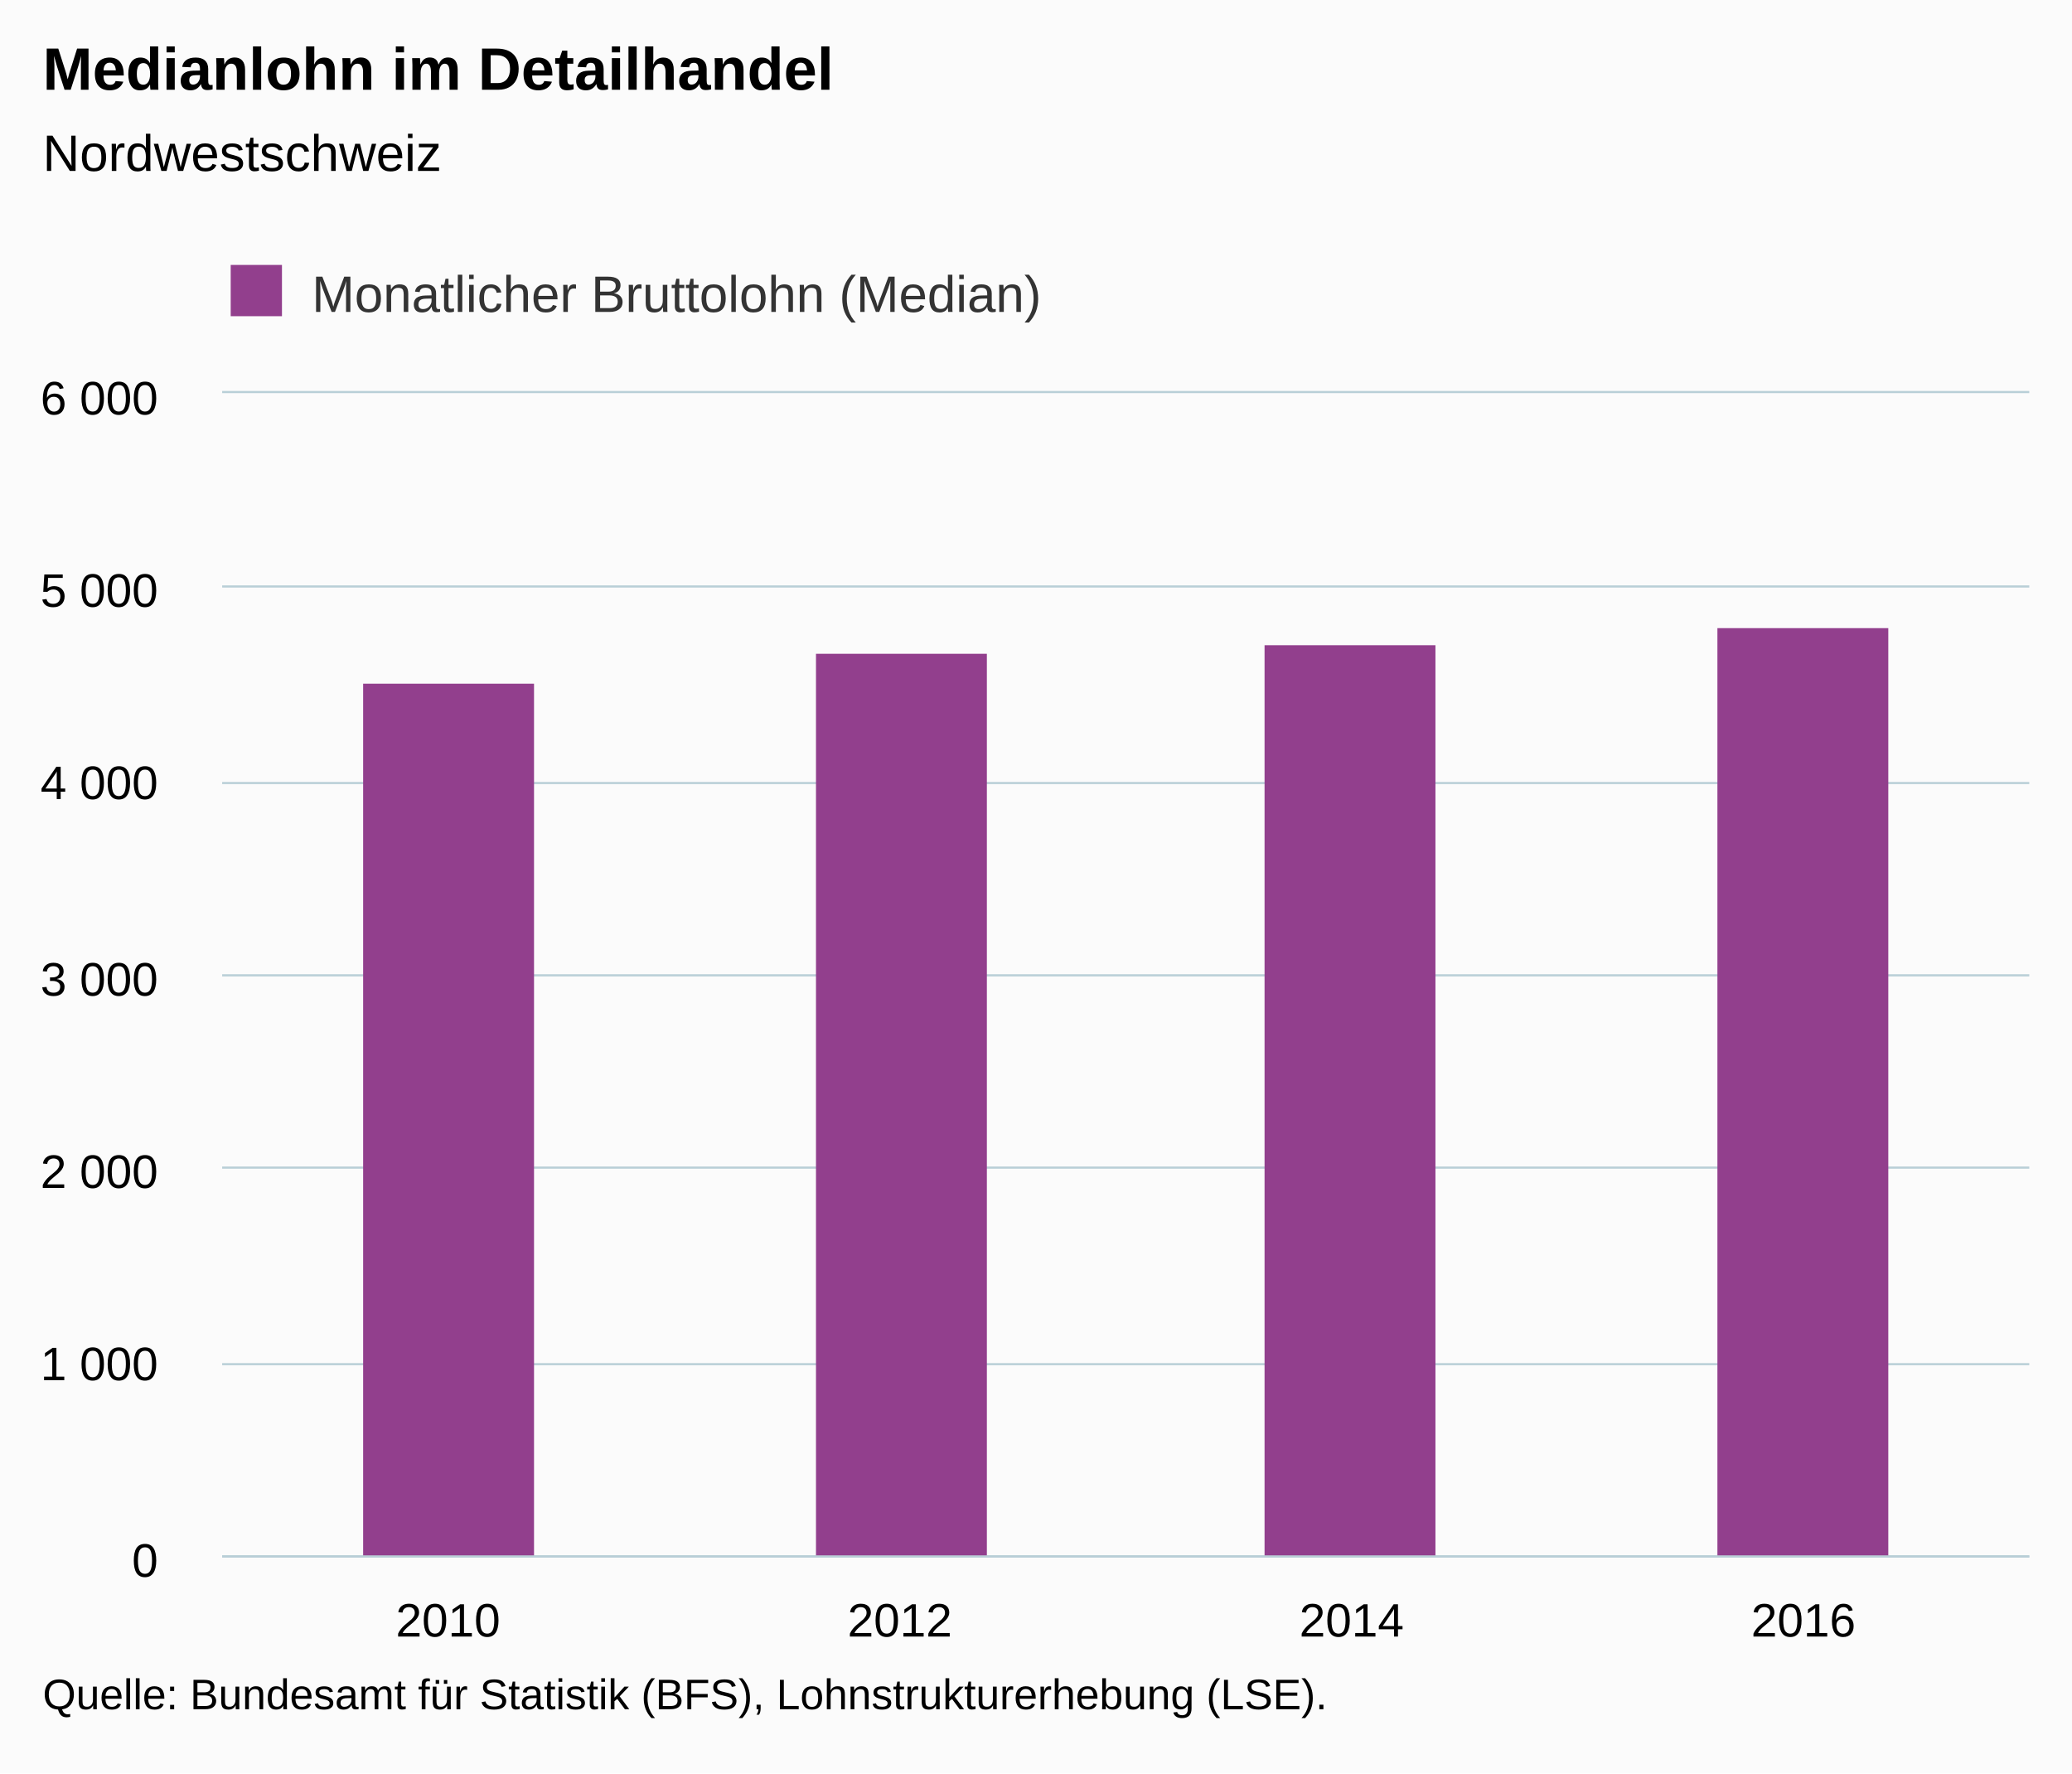
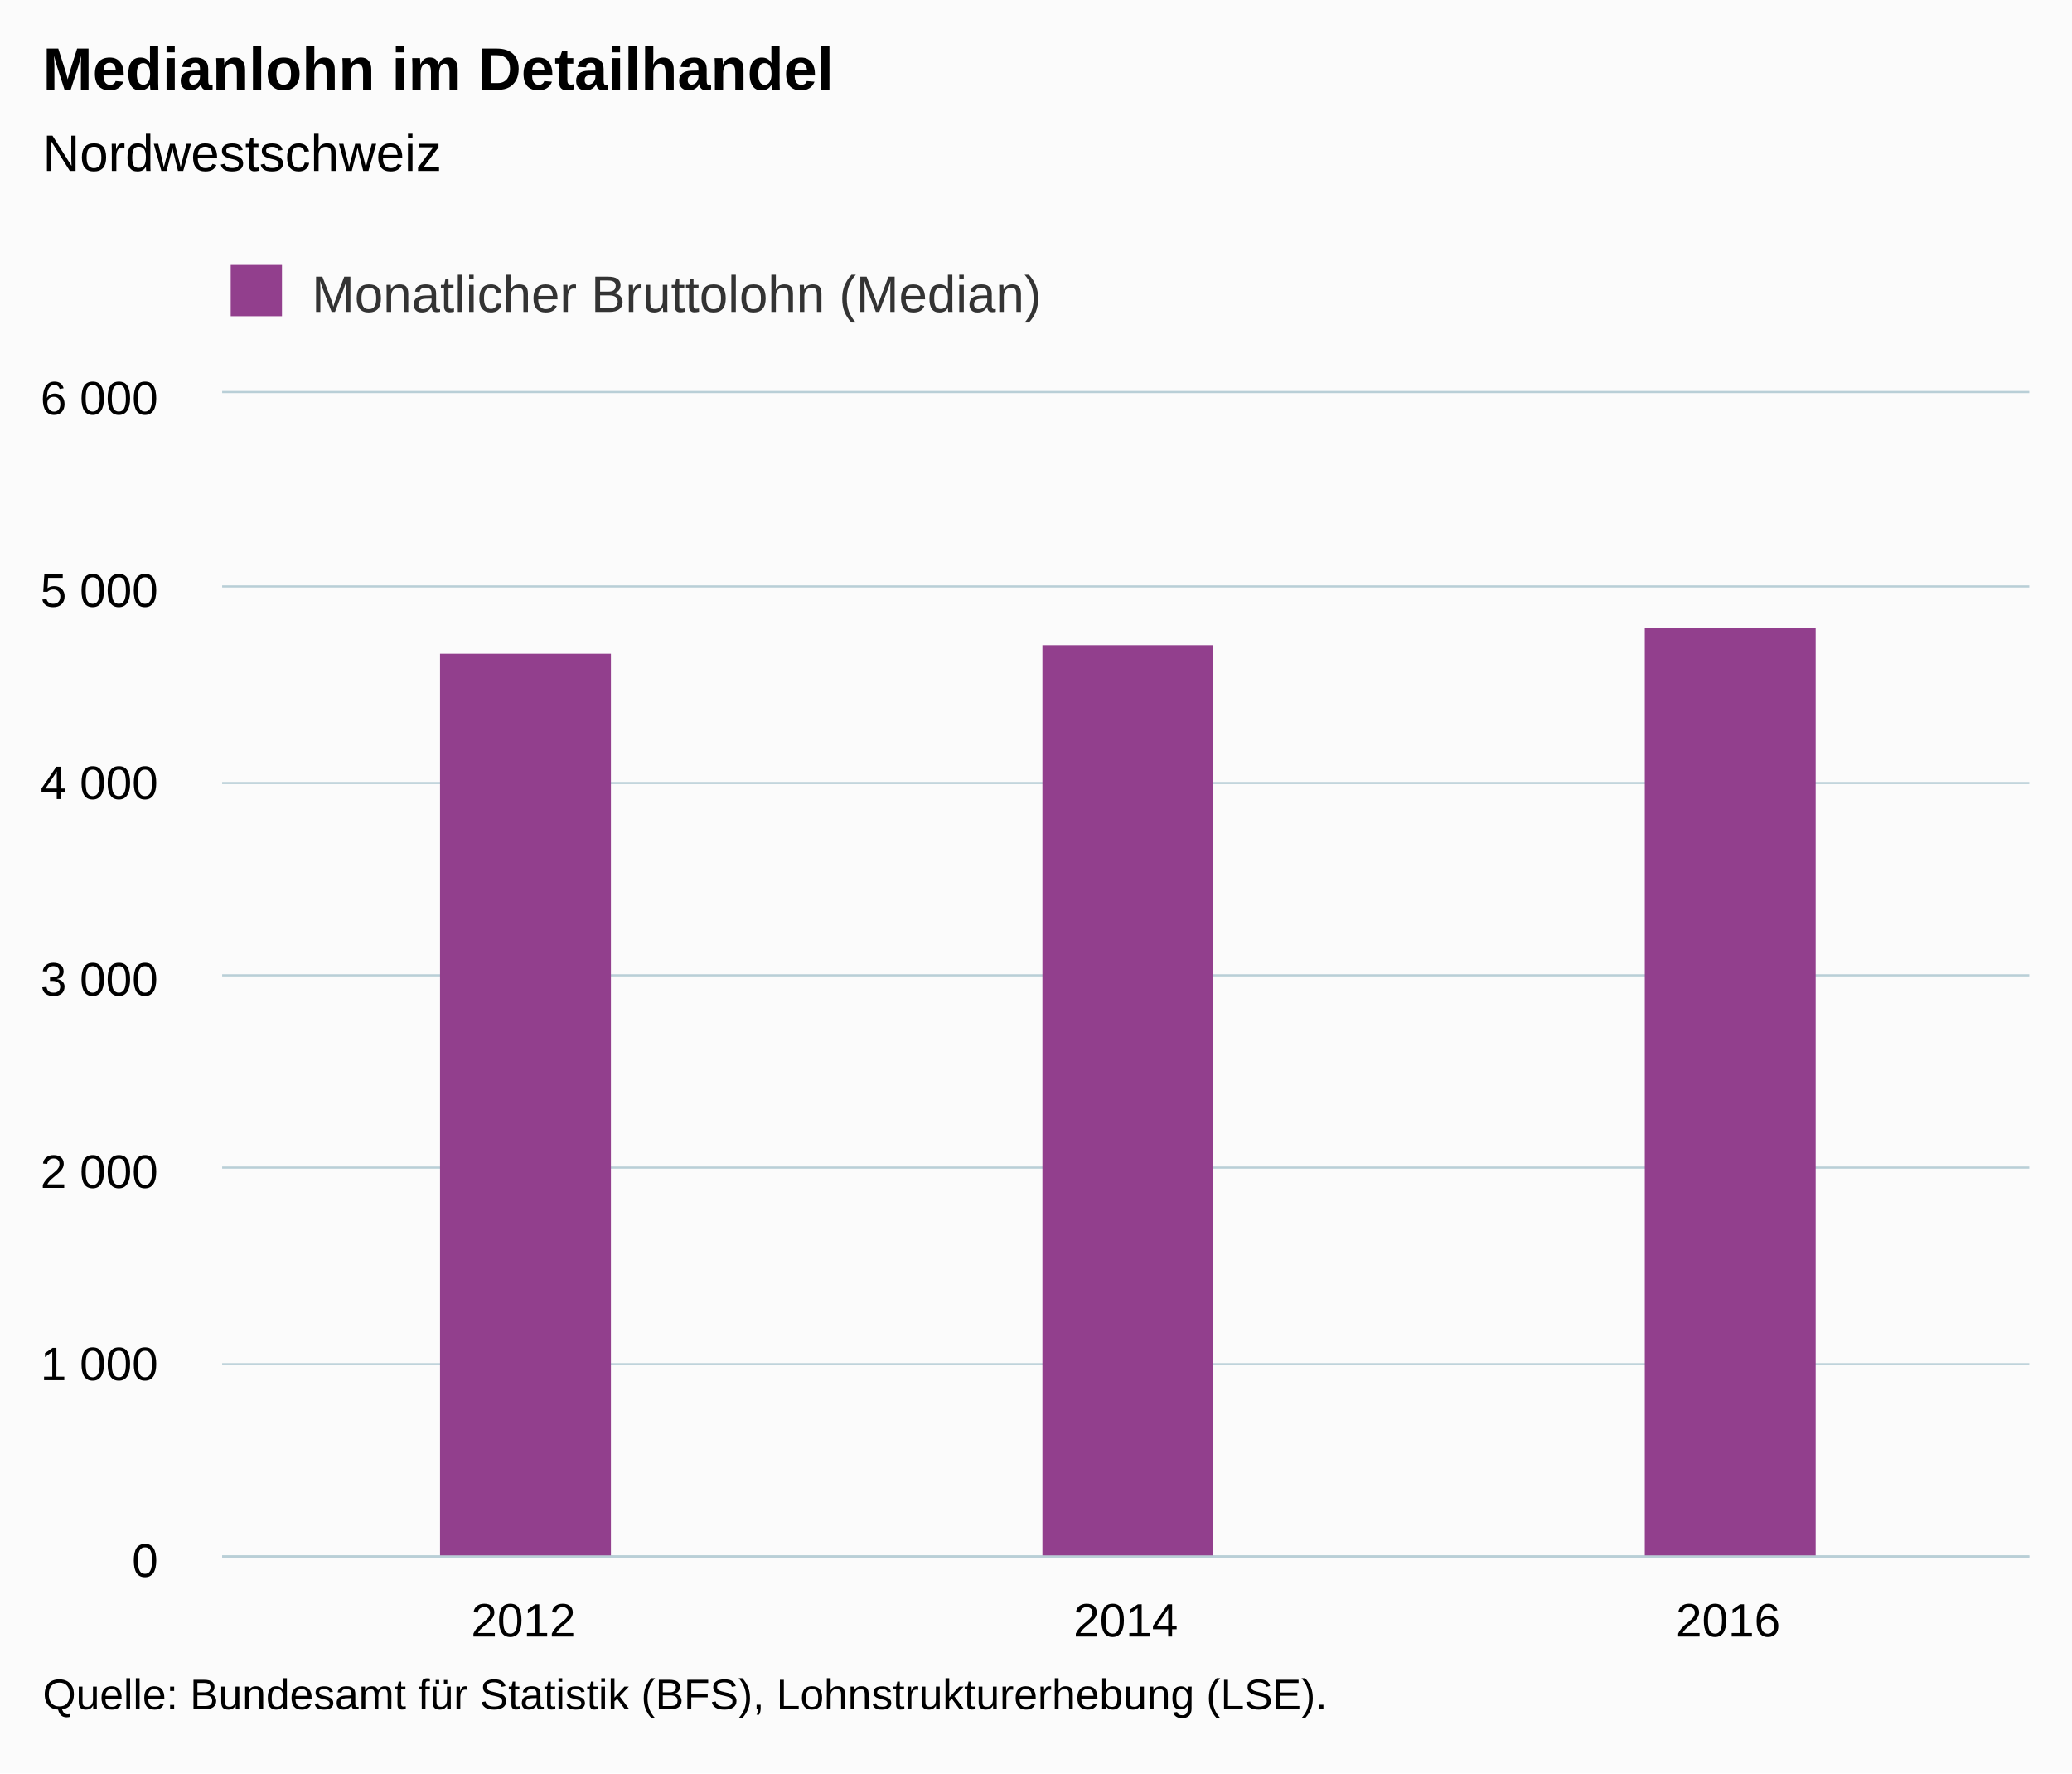
<svg xmlns="http://www.w3.org/2000/svg" version="1.1" class="highcharts-root" style="font-family:Arial;font-size:12px;" viewBox="0 0 485 415">
  <defs>
-     <clipPath id="highcharts-bnpff9j-6">
+     <clipPath id="highcharts-8svfavz-6">
      <rect x="0" y="0" width="423" height="272" fill="none" />
    </clipPath>
-     <clipPath id="highcharts-bnpff9j-7">
+     <clipPath id="highcharts-8svfavz-7">
      <rect x="0" y="0" width="423" height="272" fill="none" />
    </clipPath>
  </defs>
  <rect fill="#fbfbfb" class="highcharts-background" x="0" y="0" width="485" height="415" rx="0" ry="0" />
  <rect fill="none" class="highcharts-plot-background" x="52" y="92" width="423" height="272" />
  <g class="highcharts-pane-group" data-z-index="0" />
  <g class="highcharts-grid highcharts-xaxis-grid " data-z-index="1">
-     <path fill="none" data-z-index="1" class="highcharts-grid-line" d="M 157.5 92 L 157.5 364" opacity="1" />
-     <path fill="none" data-z-index="1" class="highcharts-grid-line" d="M 263.5 92 L 263.5 364" opacity="1" />
-     <path fill="none" data-z-index="1" class="highcharts-grid-line" d="M 368.5 92 L 368.5 364" opacity="1" />
+     <path fill="none" data-z-index="1" class="highcharts-grid-line" d="M 192.5 92 L 192.5 364" opacity="1" />
+     <path fill="none" data-z-index="1" class="highcharts-grid-line" d="M 333.5 92 L 333.5 364" opacity="1" />
    <path fill="none" data-z-index="1" class="highcharts-grid-line" d="M 474.5 92 L 474.5 364" opacity="1" />
    <path fill="none" data-z-index="1" class="highcharts-grid-line" d="M 51.5 92 L 51.5 364" opacity="1" />
  </g>
  <g class="highcharts-grid highcharts-yaxis-grid " data-z-index="1">
    <path fill="none" stroke="#B9CFD7" stroke-width="0.5" data-z-index="1" class="highcharts-grid-line" d="M 52 364.25 L 475 364.25" opacity="1" />
    <path fill="none" stroke="#B9CFD7" stroke-width="0.5" data-z-index="1" class="highcharts-grid-line" d="M 52 319.25 L 475 319.25" opacity="1" />
    <path fill="none" stroke="#B9CFD7" stroke-width="0.5" data-z-index="1" class="highcharts-grid-line" d="M 52 273.25 L 475 273.25" opacity="1" />
    <path fill="none" stroke="#B9CFD7" stroke-width="0.5" data-z-index="1" class="highcharts-grid-line" d="M 52 228.25 L 475 228.25" opacity="1" />
    <path fill="none" stroke="#B9CFD7" stroke-width="0.5" data-z-index="1" class="highcharts-grid-line" d="M 52 183.25 L 475 183.25" opacity="1" />
    <path fill="none" stroke="#B9CFD7" stroke-width="0.5" data-z-index="1" class="highcharts-grid-line" d="M 52 137.25 L 475 137.25" opacity="1" />
    <path fill="none" stroke="#B9CFD7" stroke-width="0.5" data-z-index="1" class="highcharts-grid-line" d="M 52 91.75 L 475 91.75" opacity="1" />
  </g>
  <rect fill="none" class="highcharts-plot-border" data-z-index="1" x="52" y="92" width="423" height="272" />
  <g class="highcharts-axis highcharts-xaxis " data-z-index="2">
    <path fill="none" class="highcharts-axis-line" stroke="#B9CFD7" stroke-width="0.5" data-z-index="7" d="M 52 364.25 L 475 364.25" />
  </g>
  <g class="highcharts-axis highcharts-yaxis " data-z-index="2">
    <path fill="none" class="highcharts-axis-line" data-z-index="7" d="M 52 92 L 52 364" />
  </g>
  <g class="highcharts-series-group" data-z-index="3">
-     <g data-z-index="0.1" class="highcharts-series highcharts-series-0 highcharts-column-series " transform="translate(52,92) scale(1 1)" clip-path="url(#highcharts-bnpff9j-7)">
-       <rect x="33" y="68" width="40" height="205" fill="#923F8D" class="highcharts-point" />
-       <rect x="139" y="61" width="40" height="212" fill="#923F8D" class="highcharts-point" />
-       <rect x="244" y="59" width="40" height="214" fill="#923F8D" class="highcharts-point" />
-       <rect x="350" y="55" width="40" height="218" fill="#923F8D" class="highcharts-point" />
+     <g data-z-index="0.1" class="highcharts-series highcharts-series-0 highcharts-column-series " transform="translate(52,92) scale(1 1)" clip-path="url(#highcharts-8svfavz-7)">
+       <rect x="51" y="61" width="40" height="212" fill="#923F8D" class="highcharts-point" />
+       <rect x="192" y="59" width="40" height="214" fill="#923F8D" class="highcharts-point" />
+       <rect x="333" y="55" width="40" height="218" fill="#923F8D" class="highcharts-point" />
    </g>
    <g data-z-index="0.1" class="highcharts-markers highcharts-series-0 highcharts-column-series " transform="translate(52,92) scale(1 1)" clip-path="none" />
  </g>
  <text x="10" text-anchor="start" class="highcharts-title" data-z-index="4" style="color:#000000;font-size:14px;font-weight:bold;fill:#000000;" y="21">
    <tspan>Medianlohn im Detailhandel</tspan>
  </text>
  <text x="10" text-anchor="start" class="highcharts-subtitle" data-z-index="4" style="color:#000000;font-size:12px;font-weight:normal;font-family:Arial;fill:#000000;" y="40">
    <tspan>Nordwestschweiz</tspan>
  </text>
  <g class="highcharts-legend" data-z-index="7" transform="translate(44,55)">
    <rect fill="none" class="highcharts-legend-box" rx="0" ry="0" x="0" y="0" width="207" height="25" visibility="visible" />
    <g data-z-index="1">
      <g>
        <g class="highcharts-legend-item highcharts-column-series highcharts-color-undefined highcharts-series-0" data-z-index="1" transform="translate(8,3)">
          <text x="21" style="color:#333333;font-size:12px;font-weight:normal;cursor:pointer;fill:#333333;" text-anchor="start" data-z-index="2" y="15">
            <tspan>Monatlicher Bruttolohn (Median)</tspan>
          </text>
          <rect x="2" y="4" width="12" height="12" fill="#923F8D" class="highcharts-point" data-z-index="3" />
        </g>
      </g>
    </g>
  </g>
  <g class="highcharts-axis-labels highcharts-xaxis-labels " data-z-index="7">
-     <text x="104.875" style="color:#000000;cursor:default;font-size:11px;fill:#000000;" text-anchor="middle" transform="translate(0,0)" y="383" opacity="1">2010</text>
-     <text x="210.625" style="color:#000000;cursor:default;font-size:11px;fill:#000000;" text-anchor="middle" transform="translate(0,0)" y="383" opacity="1">2012</text>
-     <text x="316.375" style="color:#000000;cursor:default;font-size:11px;fill:#000000;" text-anchor="middle" transform="translate(0,0)" y="383" opacity="1">2014</text>
-     <text x="422.125" style="color:#000000;cursor:default;font-size:11px;fill:#000000;" text-anchor="middle" transform="translate(0,0)" y="383" opacity="1">2016</text>
+     <text x="122.5" style="color:#000000;cursor:default;font-size:11px;fill:#000000;" text-anchor="middle" transform="translate(0,0)" y="383" opacity="1">2012</text>
+     <text x="263.5" style="color:#000000;cursor:default;font-size:11px;fill:#000000;" text-anchor="middle" transform="translate(0,0)" y="383" opacity="1">2014</text>
+     <text x="404.5" style="color:#000000;cursor:default;font-size:11px;fill:#000000;" text-anchor="middle" transform="translate(0,0)" y="383" opacity="1">2016</text>
  </g>
  <g class="highcharts-axis-labels highcharts-yaxis-labels " data-z-index="7">
    <text x="37" style="color:#000000;cursor:default;font-size:11px;fill:#000000;" text-anchor="end" transform="translate(0,0)" y="369" opacity="1">0</text>
    <text x="37" style="color:#000000;cursor:default;font-size:11px;fill:#000000;" text-anchor="end" transform="translate(0,0)" y="323" opacity="1">
      <tspan>1 000</tspan>
    </text>
    <text x="37" style="color:#000000;cursor:default;font-size:11px;fill:#000000;" text-anchor="end" transform="translate(0,0)" y="278" opacity="1">
      <tspan>2 000</tspan>
    </text>
    <text x="37" style="color:#000000;cursor:default;font-size:11px;fill:#000000;" text-anchor="end" transform="translate(0,0)" y="233" opacity="1">
      <tspan>3 000</tspan>
    </text>
    <text x="37" style="color:#000000;cursor:default;font-size:11px;fill:#000000;" text-anchor="end" transform="translate(0,0)" y="187" opacity="1">
      <tspan>4 000</tspan>
    </text>
    <text x="37" style="color:#000000;cursor:default;font-size:11px;fill:#000000;" text-anchor="end" transform="translate(0,0)" y="142" opacity="1">
      <tspan>5 000</tspan>
    </text>
    <text x="37" style="color:#000000;cursor:default;font-size:11px;fill:#000000;" text-anchor="end" transform="translate(0,0)" y="97" opacity="1">
      <tspan>6 000</tspan>
    </text>
  </g>
  <text x="10" class="highcharts-credits" text-anchor="start" data-z-index="8" style="cursor:default;color:#000000;font-size:10px;fill:#000000;" y="400">
    <tspan>Quelle: Bundesamt für Statistik (BFS), Lohnstrukturerhebung (LSE).</tspan>
  </text>
</svg>
